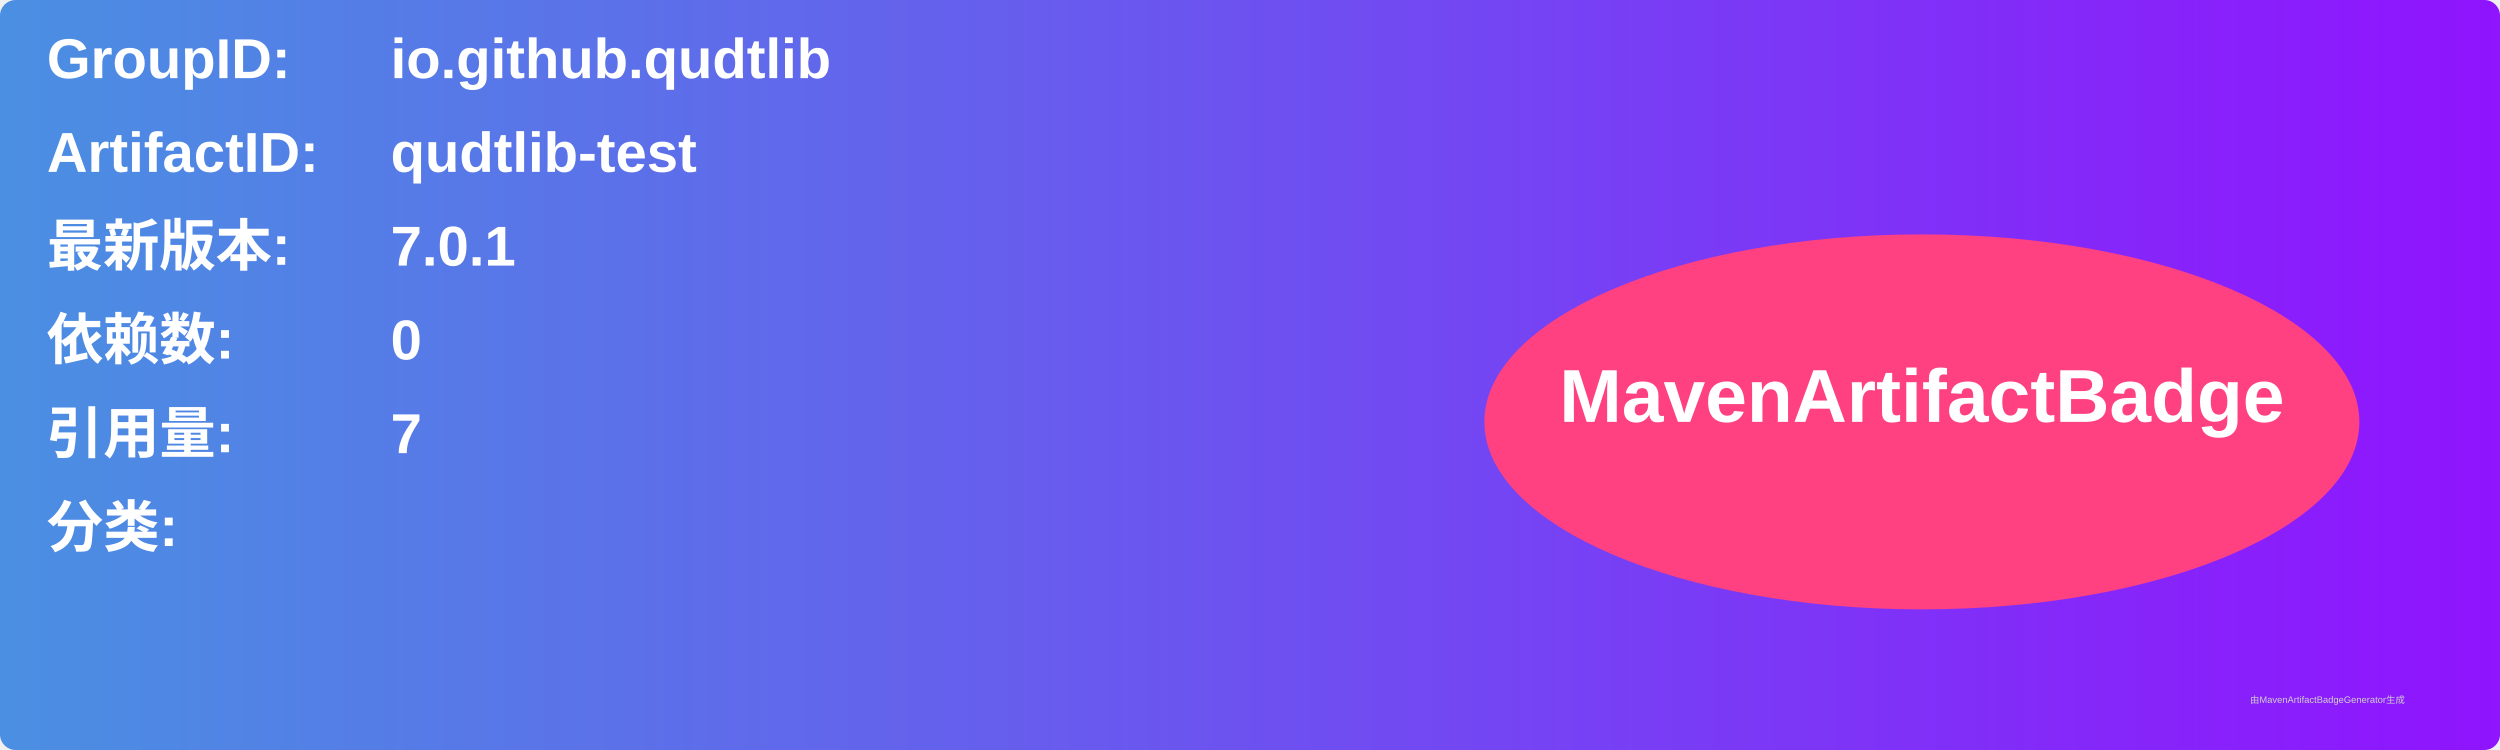
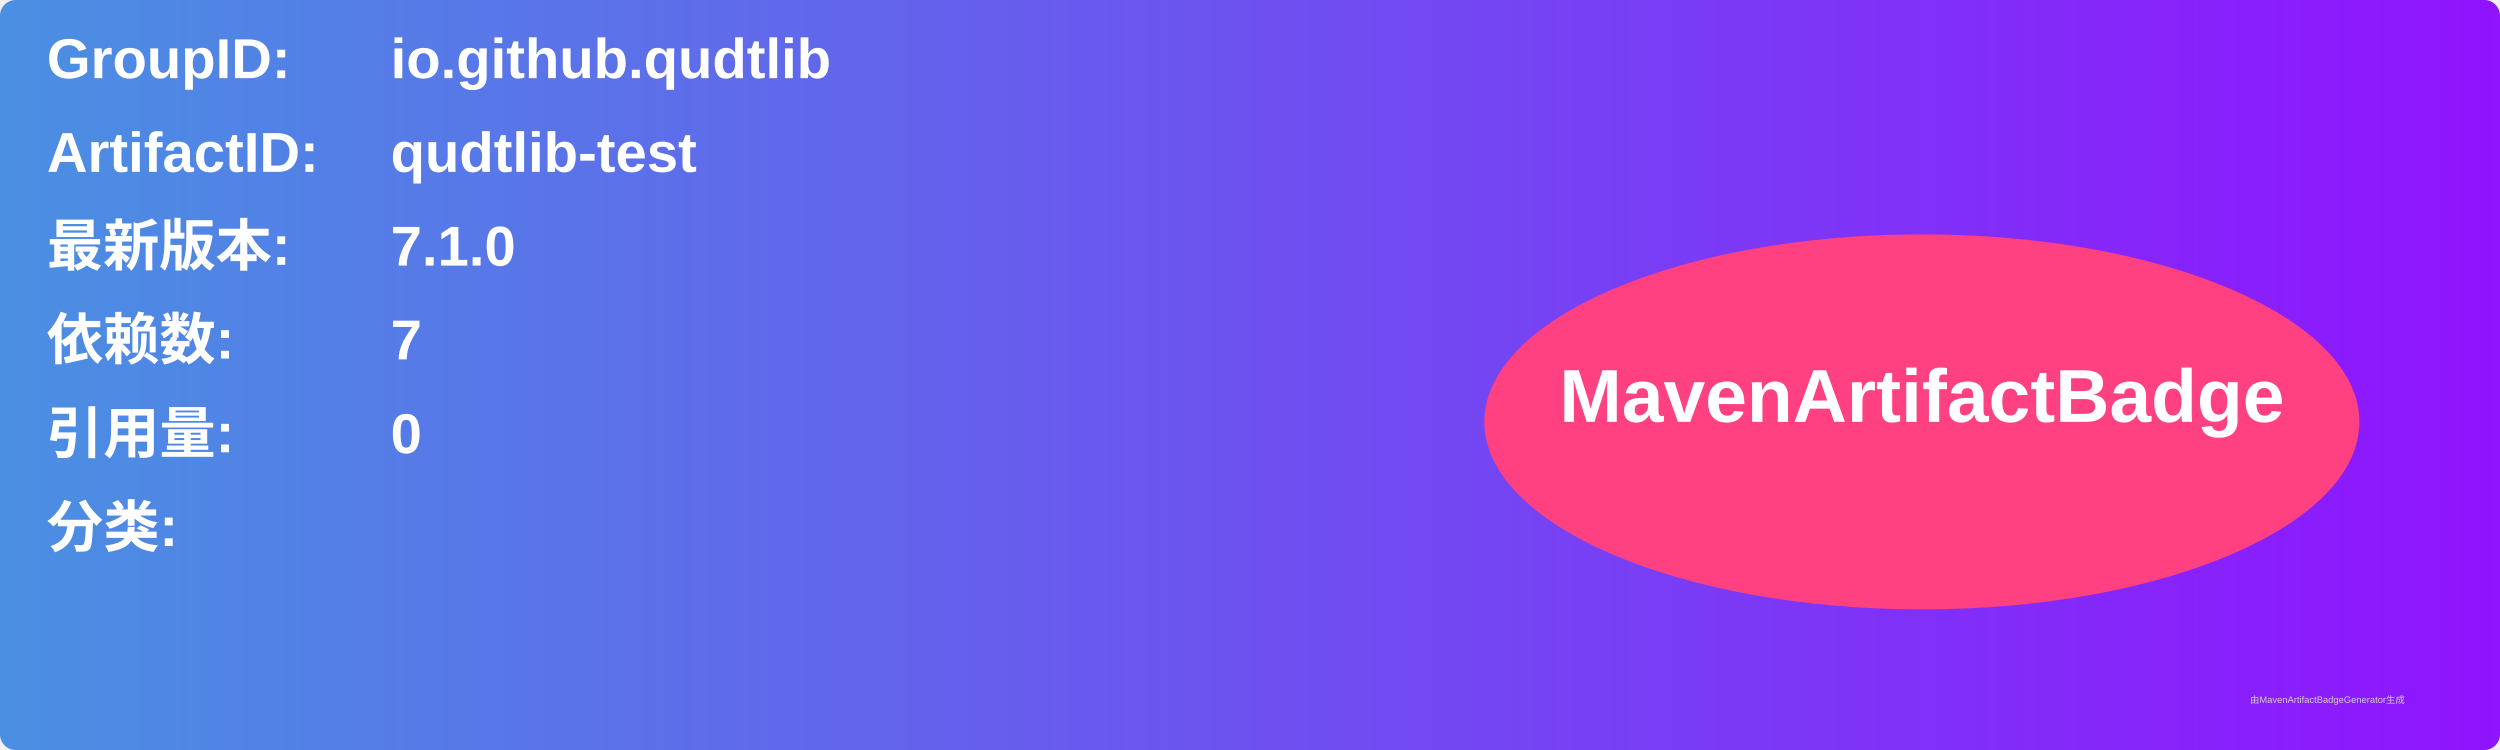
<svg xmlns="http://www.w3.org/2000/svg" width="800" height="240" viewBox="0 0 800 240">
  <linearGradient id="grad" x1="0%" y1="0%" x2="100%" y2="0%">
    <stop offset="0%" stop-color="#4a90e2" />
    <stop offset="100%" stop-color="#9013fe" />
  </linearGradient>
  <rect width="100%" height="100%" rx="5" ry="5" fill="url(#grad)" />
  <g transform="translate(15, 15)">
    <text x="0" y="10" font-family="Arial" font-size="18" fill="white" font-weight="bold" width="260">GroupID:</text>
    <text x="110" y="10" font-family="Arial" font-size="18" fill="white" font-weight="bold" width="460">io.github.qudtlib</text>
    <text x="0" y="40" font-family="Arial" font-size="18" fill="white" font-weight="bold" width="260">ArtifactID:</text>
    <text x="110" y="40" font-family="Arial" font-size="18" fill="white" font-weight="bold" width="460">qudtlib-test</text>
    <text x="0" y="70" font-family="Arial" font-size="18" fill="white" font-weight="bold">最新版本:</text>
    <text x="110" y="70" font-family="Arial" font-size="18" fill="white" font-weight="bold">
-       <tspan font-weight="bold">7.0.1</tspan>
+       <tspan font-weight="bold">7.1.0</tspan>
    </text>
    <text x="0" y="100" font-family="Arial" font-size="18" fill="white" font-weight="bold">依赖数: </text>
    <text x="110" y="100" font-family="Arial" font-size="18" fill="white">
-       <tspan font-weight="bold">0</tspan>
+       <tspan font-weight="bold">7</tspan>
    </text>
    <text x="0" y="130" font-family="Arial" font-size="18" fill="white" font-weight="bold">引用量: </text>
    <text x="110" y="130" font-family="Arial" font-size="18" fill="white">
-       <tspan font-weight="bold">7</tspan>
+       <tspan font-weight="bold">0</tspan>
    </text>
    <text x="0" y="160" font-family="Arial" font-size="18" fill="white" font-weight="bold">分类:</text>
    <text x="10" y="190" font-family="Arial" font-size="10" fill="white">
      <tspan font-weight="bold" />
    </text>
    <ellipse cx="600" cy="120" rx="140" ry="60" fill="#ff4081" />
    <text x="600" y="120" text-anchor="middle" font-family="Arial" font-size="24" fill="white" font-weight="bold">MavenArtifactBadge</text>
  </g>
  <text x="720" y="225" font-family="Arial" font-size="3" fill="#d0d0d0">由MavenArtifactBadgeGenerator生成</text>
</svg>
